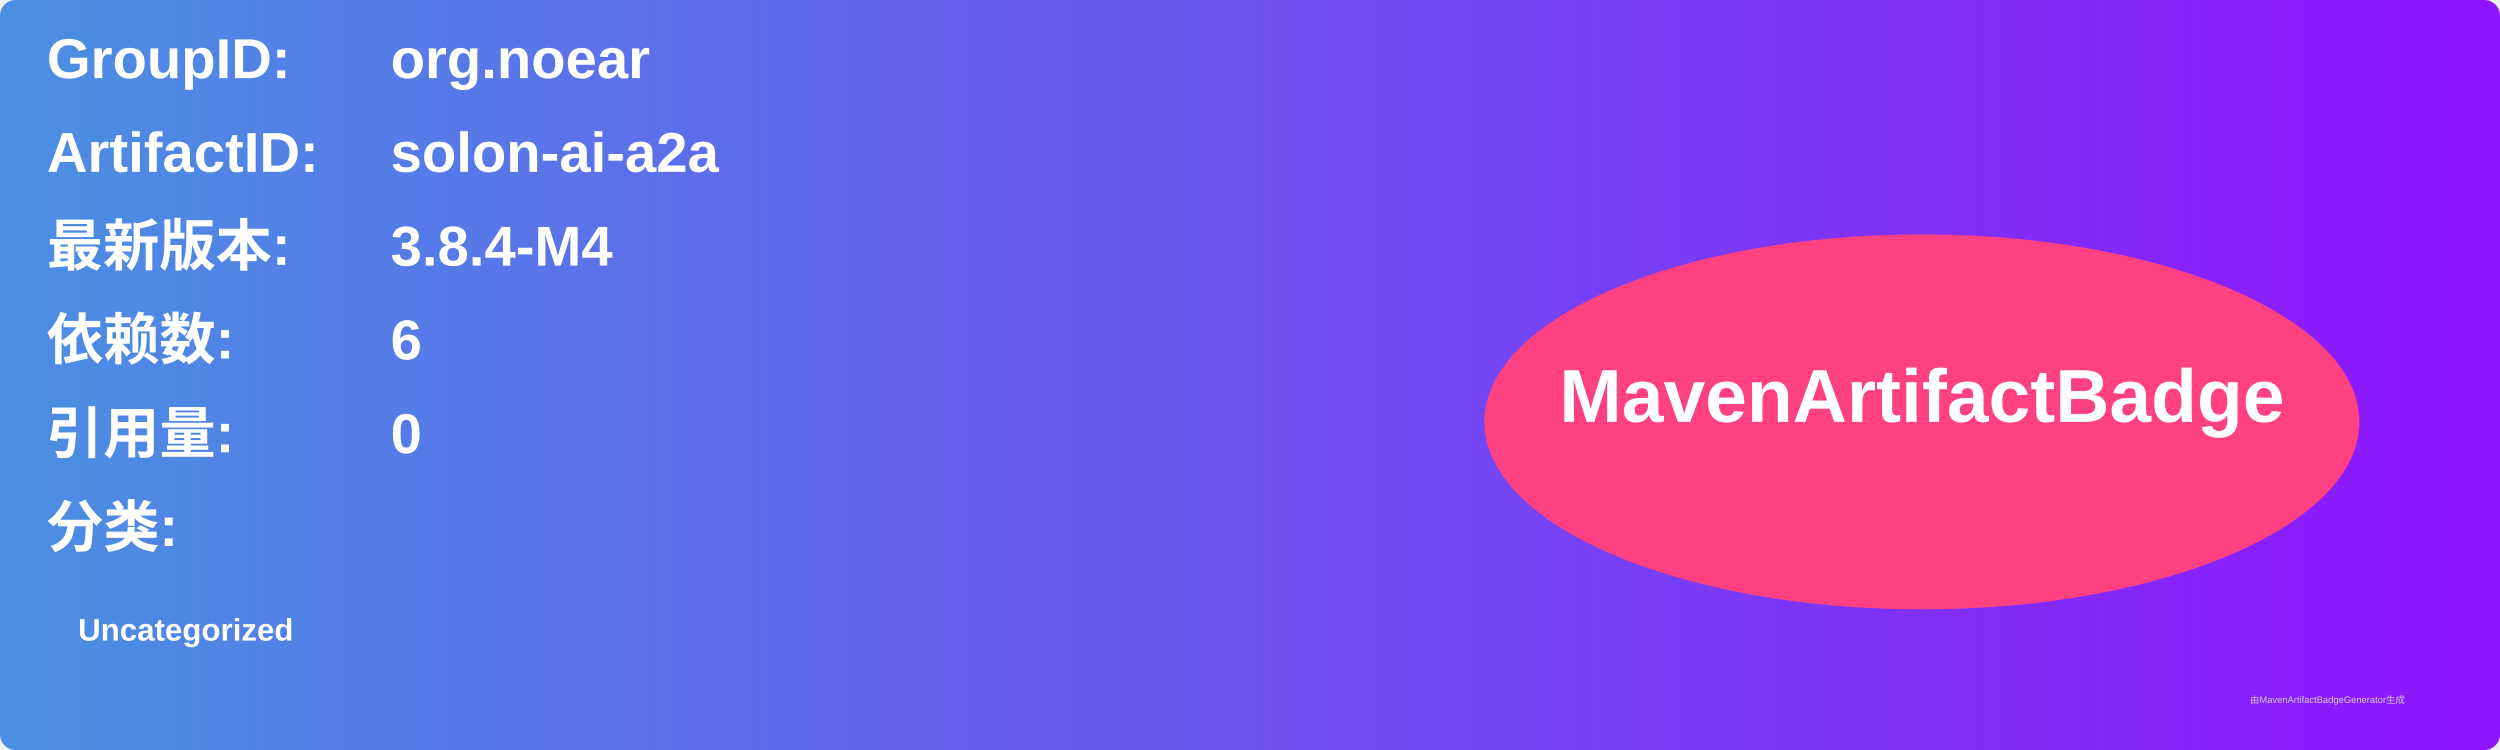
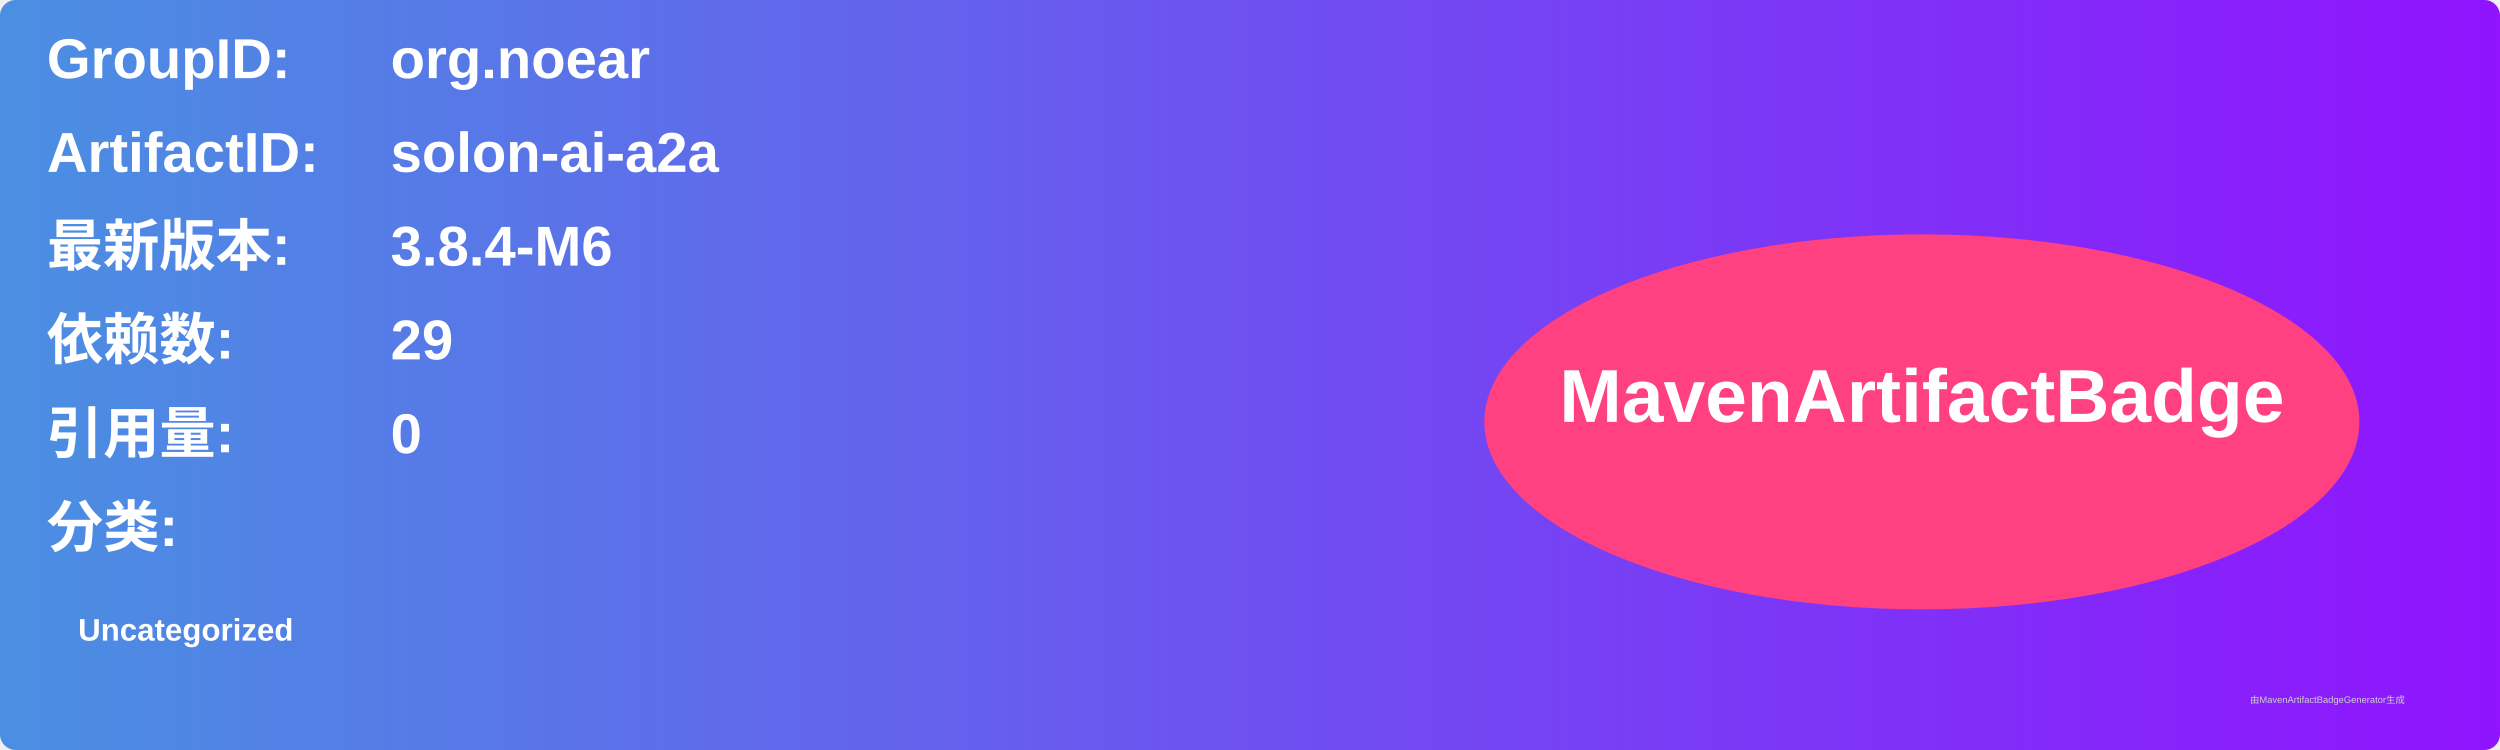
<svg xmlns="http://www.w3.org/2000/svg" width="800" height="240" viewBox="0 0 800 240">
  <linearGradient id="grad" x1="0%" y1="0%" x2="100%" y2="0%">
    <stop offset="0%" stop-color="#4a90e2" />
    <stop offset="100%" stop-color="#9013fe" />
  </linearGradient>
  <rect width="100%" height="100%" rx="5" ry="5" fill="url(#grad)" />
  <g transform="translate(15, 15)">
    <text x="0" y="10" font-family="Arial" font-size="18" fill="white" font-weight="bold" width="260">GroupID:</text>
    <text x="110" y="10" font-family="Arial" font-size="18" fill="white" font-weight="bold" width="460">org.noear</text>
    <text x="0" y="40" font-family="Arial" font-size="18" fill="white" font-weight="bold" width="260">ArtifactID:</text>
    <text x="110" y="40" font-family="Arial" font-size="18" fill="white" font-weight="bold" width="460">solon-ai-a2a</text>
    <text x="0" y="70" font-family="Arial" font-size="18" fill="white" font-weight="bold">最新版本:</text>
    <text x="110" y="70" font-family="Arial" font-size="18" fill="white" font-weight="bold">
-       <tspan font-weight="bold">3.8.4-M4</tspan>
+       <tspan font-weight="bold">3.8.4-M6</tspan>
    </text>
    <text x="0" y="100" font-family="Arial" font-size="18" fill="white" font-weight="bold">依赖数: </text>
    <text x="110" y="100" font-family="Arial" font-size="18" fill="white">
-       <tspan font-weight="bold">6</tspan>
+       <tspan font-weight="bold">29</tspan>
    </text>
    <text x="0" y="130" font-family="Arial" font-size="18" fill="white" font-weight="bold">引用量: </text>
    <text x="110" y="130" font-family="Arial" font-size="18" fill="white">
      <tspan font-weight="bold">0</tspan>
    </text>
    <text x="0" y="160" font-family="Arial" font-size="18" fill="white" font-weight="bold">分类:</text>
    <text x="10" y="190" font-family="Arial" font-size="10" fill="white">
      <tspan font-weight="bold">Uncategorized</tspan>
    </text>
    <ellipse cx="600" cy="120" rx="140" ry="60" fill="#ff4081" />
    <text x="600" y="120" text-anchor="middle" font-family="Arial" font-size="24" fill="white" font-weight="bold">MavenArtifactBadge</text>
  </g>
  <text x="720" y="225" font-family="Arial" font-size="3" fill="#d0d0d0">由MavenArtifactBadgeGenerator生成</text>
</svg>
